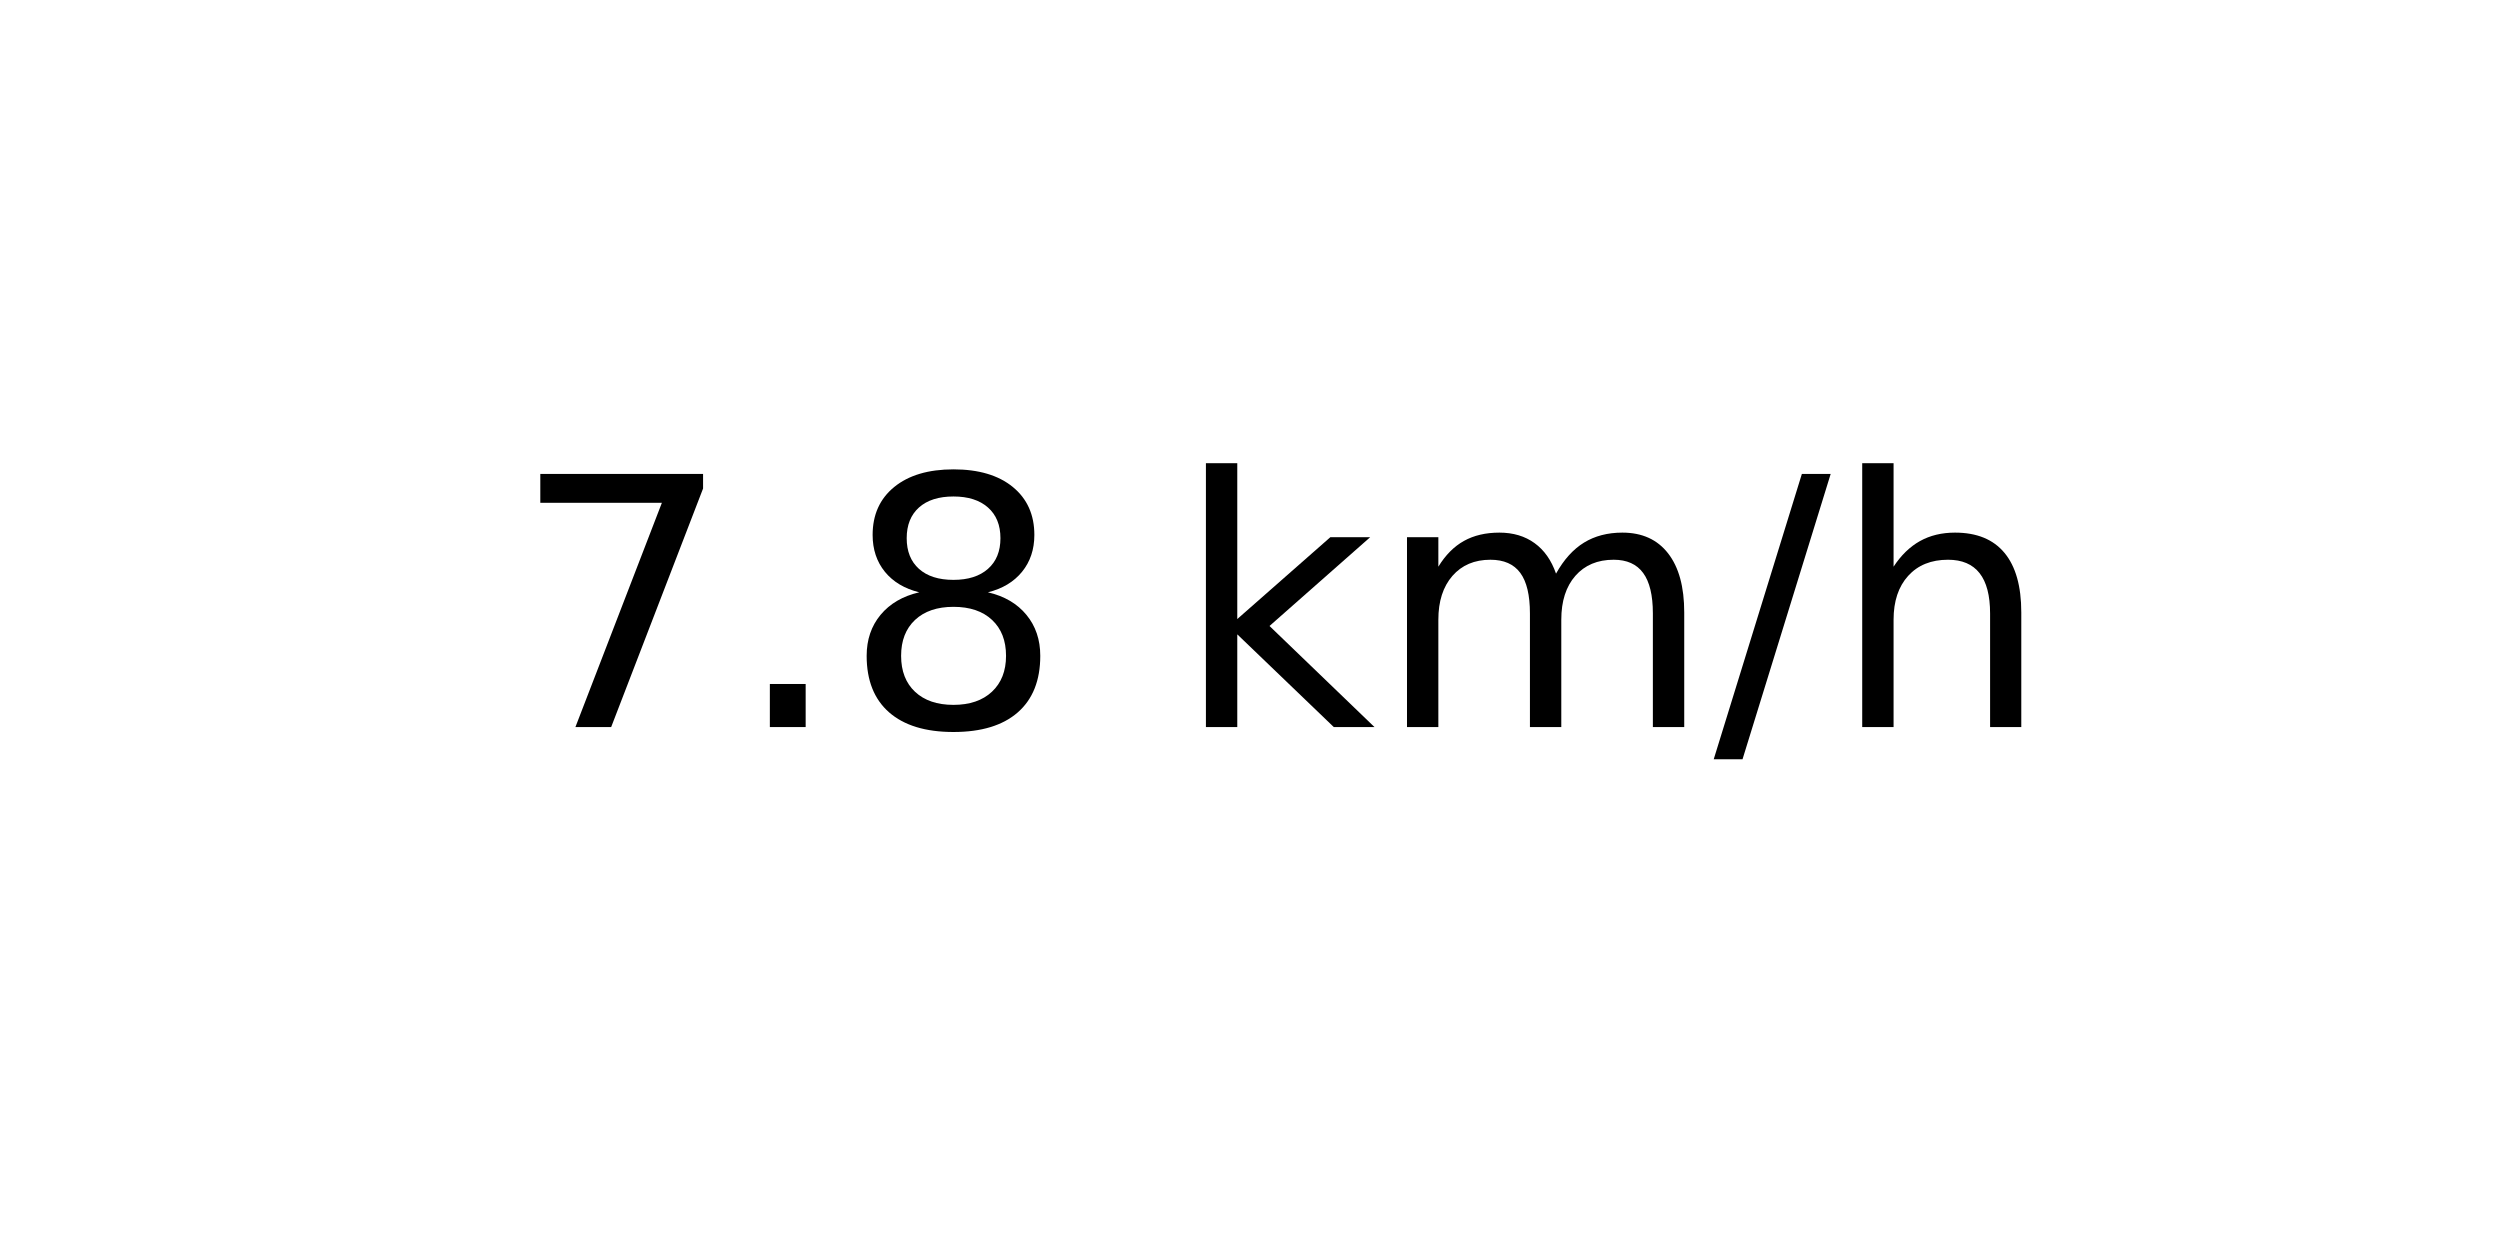
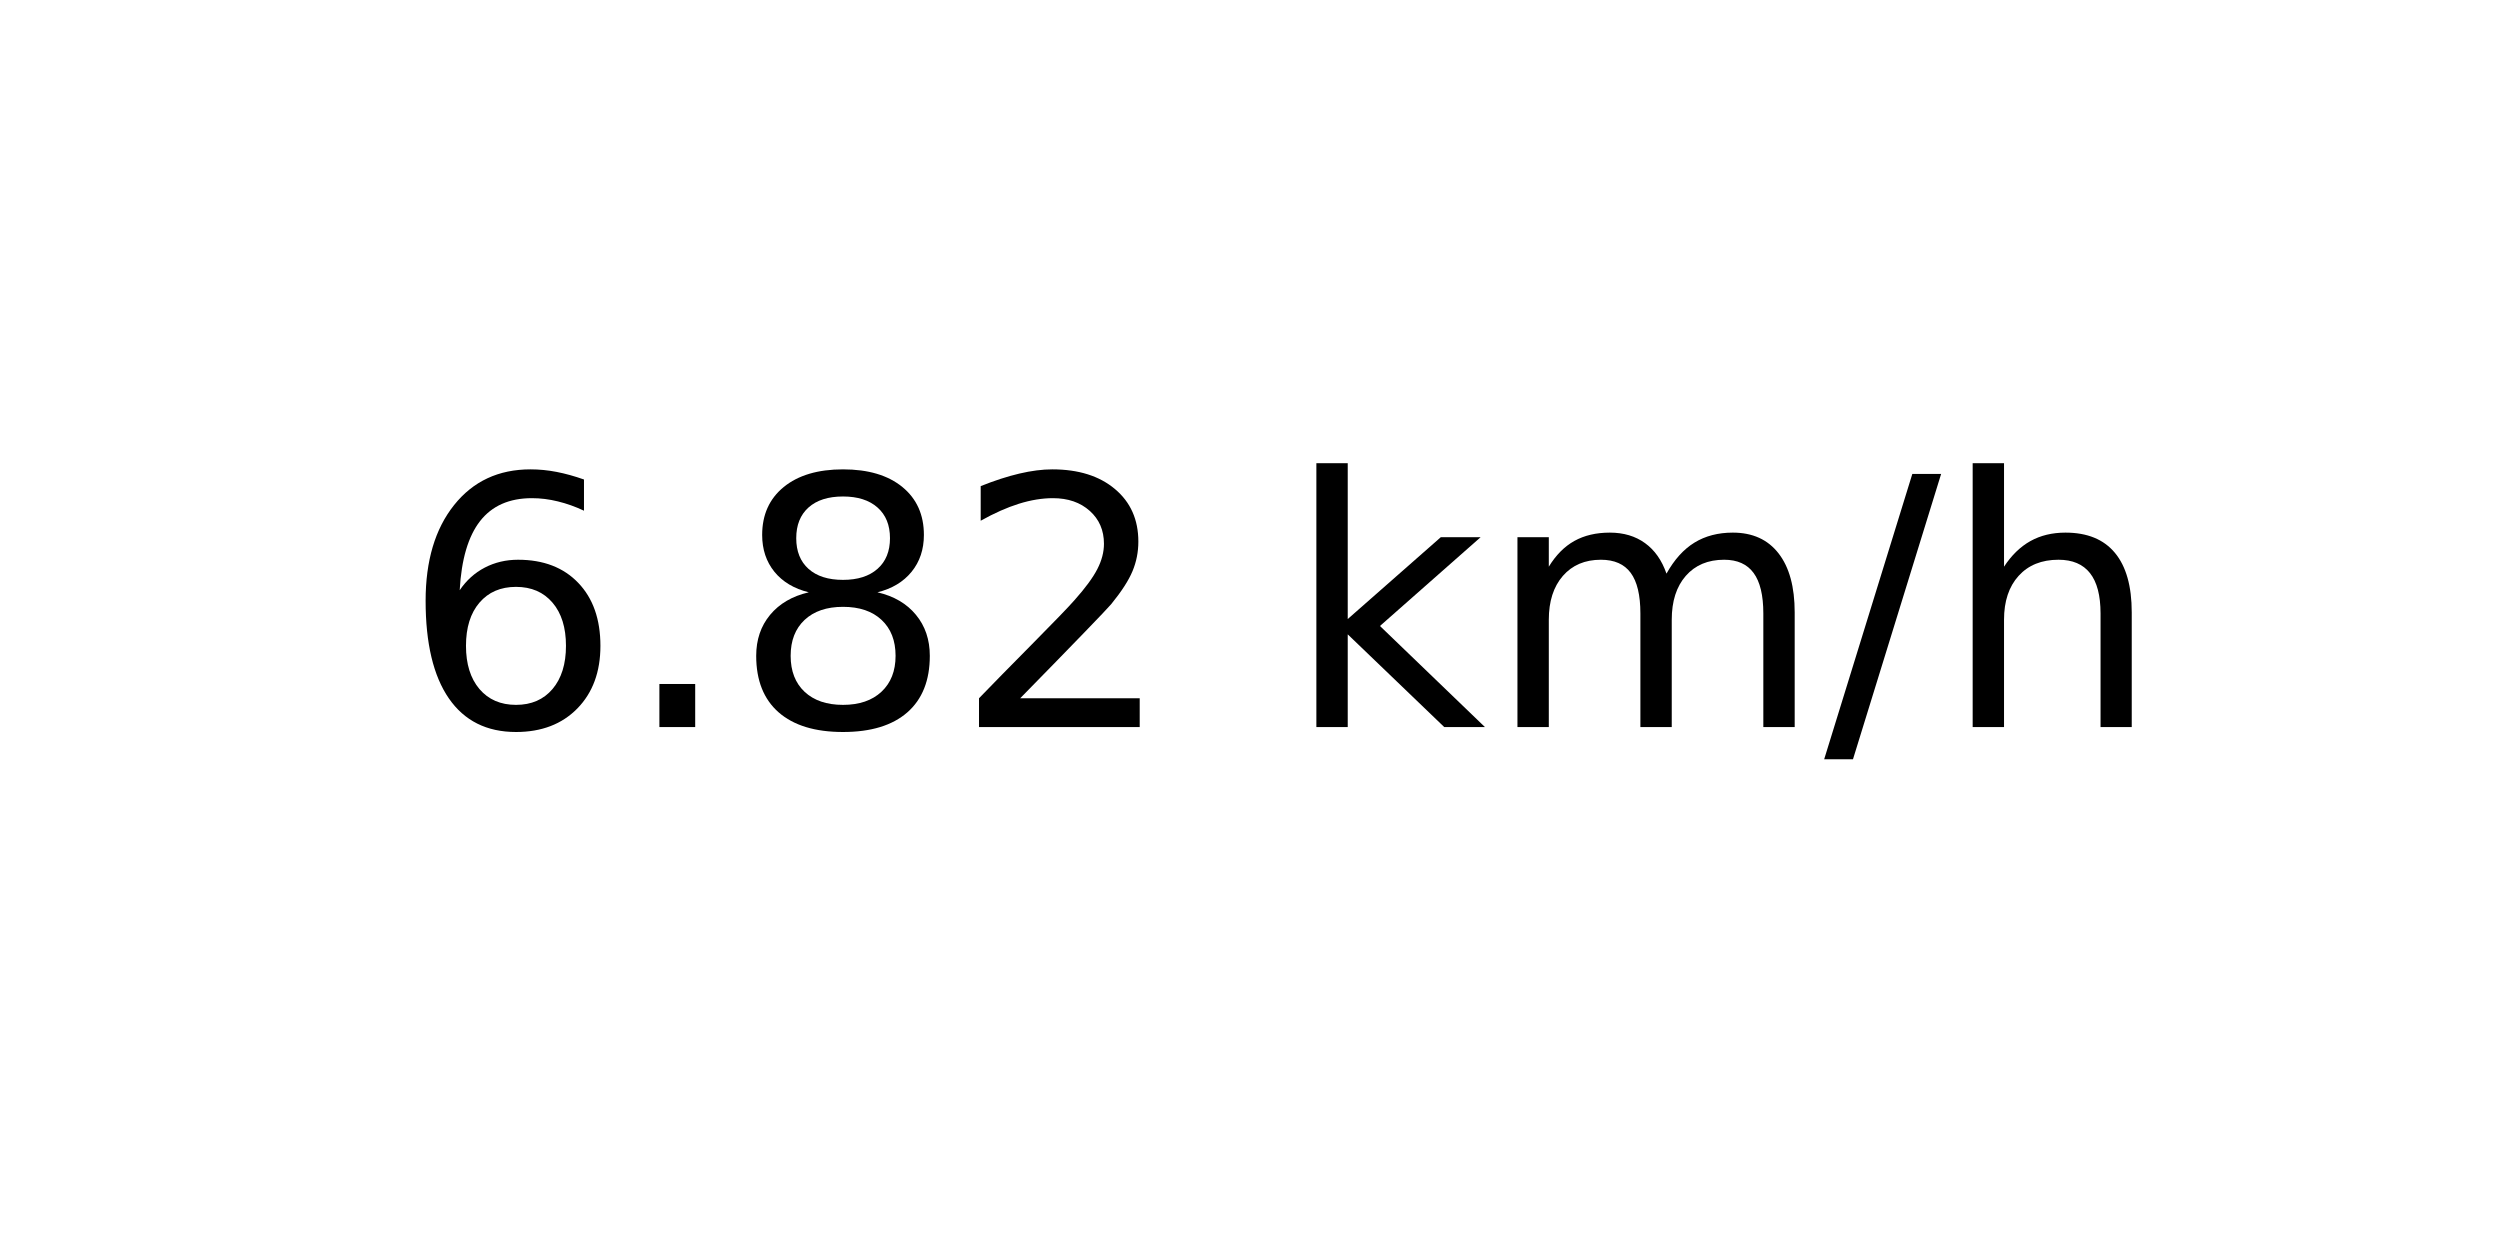
<svg xmlns="http://www.w3.org/2000/svg" xmlns:xlink="http://www.w3.org/1999/xlink" width="72pt" height="36pt" viewBox="0 0 72 36" version="1.1">
  <defs>
    <style type="text/css">*{stroke-linejoin: round; stroke-linecap: butt}</style>
  </defs>
  <g id="figure_1">
    <g id="axes_1">
      <g id="text_1">
-         <g transform="translate(14.74062 20.93937) scale(0.1 -0.1)">
+         <g transform="translate(11.55937 20.93937) scale(0.1 -0.1)">
          <defs>
-             <path id="DejaVuSans-37" d="M 525 4666  L 3525 4666  L 3525 4397  L 1831 0  L 1172 0  L 2766 4134  L 525 4134  L 525 4666  z " transform="scale(0.015625)" />
+             <path id="DejaVuSans-36" d="M 2113 2584  Q 1688 2584 1439 2293  Q 1191 2003 1191 1497  Q 1191 994 1439 701  Q 1688 409 2113 409  Q 2538 409 2786 701  Q 3034 994 3034 1497  Q 3034 2003 2786 2293  Q 2538 2584 2113 2584  z M 3366 4563  L 3366 3988  Q 3128 4100 2886 4159  Q 2644 4219 2406 4219  Q 1781 4219 1451 3797  Q 1122 3375 1075 2522  Q 1259 2794 1537 2939  Q 1816 3084 2150 3084  Q 2853 3084 3261 2657  Q 3669 2231 3669 1497  Q 3669 778 3244 343  Q 2819 -91 2113 -91  Q 1303 -91 875 529  Q 447 1150 447 2328  Q 447 3434 972 4092  Q 1497 4750 2381 4750  Q 2619 4750 2861 4703  Q 3103 4656 3366 4563  z " transform="scale(0.015625)" />
            <path id="DejaVuSans-2e" d="M 684 794  L 1344 794  L 1344 0  L 684 0  L 684 794  z " transform="scale(0.015625)" />
            <path id="DejaVuSans-38" d="M 2034 2216  Q 1584 2216 1326 1975  Q 1069 1734 1069 1313  Q 1069 891 1326 650  Q 1584 409 2034 409  Q 2484 409 2743 651  Q 3003 894 3003 1313  Q 3003 1734 2745 1975  Q 2488 2216 2034 2216  z M 1403 2484  Q 997 2584 770 2862  Q 544 3141 544 3541  Q 544 4100 942 4425  Q 1341 4750 2034 4750  Q 2731 4750 3128 4425  Q 3525 4100 3525 3541  Q 3525 3141 3298 2862  Q 3072 2584 2669 2484  Q 3125 2378 3379 2068  Q 3634 1759 3634 1313  Q 3634 634 3220 271  Q 2806 -91 2034 -91  Q 1263 -91 848 271  Q 434 634 434 1313  Q 434 1759 690 2068  Q 947 2378 1403 2484  z M 1172 3481  Q 1172 3119 1398 2916  Q 1625 2713 2034 2713  Q 2441 2713 2670 2916  Q 2900 3119 2900 3481  Q 2900 3844 2670 4047  Q 2441 4250 2034 4250  Q 1625 4250 1398 4047  Q 1172 3844 1172 3481  z " transform="scale(0.015625)" />
+             <path id="DejaVuSans-32" d="M 1228 531  L 3431 531  L 3431 0  L 469 0  L 469 531  Q 828 903 1448 1529  Q 2069 2156 2228 2338  Q 2531 2678 2651 2914  Q 2772 3150 2772 3378  Q 2772 3750 2511 3984  Q 2250 4219 1831 4219  Q 1534 4219 1204 4116  Q 875 4013 500 3803  L 500 4441  Q 881 4594 1212 4672  Q 1544 4750 1819 4750  Q 2544 4750 2975 4387  Q 3406 4025 3406 3419  Q 3406 3131 3298 2873  Q 3191 2616 2906 2266  Q 2828 2175 2409 1742  Q 1991 1309 1228 531  z " transform="scale(0.015625)" />
            <path id="DejaVuSans-20" transform="scale(0.015625)" />
            <path id="DejaVuSans-6b" d="M 581 4863  L 1159 4863  L 1159 1991  L 2875 3500  L 3609 3500  L 1753 1863  L 3688 0  L 2938 0  L 1159 1709  L 1159 0  L 581 0  L 581 4863  z " transform="scale(0.015625)" />
            <path id="DejaVuSans-6d" d="M 3328 2828  Q 3544 3216 3844 3400  Q 4144 3584 4550 3584  Q 5097 3584 5394 3201  Q 5691 2819 5691 2113  L 5691 0  L 5113 0  L 5113 2094  Q 5113 2597 4934 2840  Q 4756 3084 4391 3084  Q 3944 3084 3684 2787  Q 3425 2491 3425 1978  L 3425 0  L 2847 0  L 2847 2094  Q 2847 2600 2669 2842  Q 2491 3084 2119 3084  Q 1678 3084 1418 2786  Q 1159 2488 1159 1978  L 1159 0  L 581 0  L 581 3500  L 1159 3500  L 1159 2956  Q 1356 3278 1631 3431  Q 1906 3584 2284 3584  Q 2666 3584 2933 3390  Q 3200 3197 3328 2828  z " transform="scale(0.015625)" />
            <path id="DejaVuSans-2f" d="M 1625 4666  L 2156 4666  L 531 -594  L 0 -594  L 1625 4666  z " transform="scale(0.015625)" />
            <path id="DejaVuSans-68" d="M 3513 2113  L 3513 0  L 2938 0  L 2938 2094  Q 2938 2591 2744 2837  Q 2550 3084 2163 3084  Q 1697 3084 1428 2787  Q 1159 2491 1159 1978  L 1159 0  L 581 0  L 581 4863  L 1159 4863  L 1159 2956  Q 1366 3272 1645 3428  Q 1925 3584 2291 3584  Q 2894 3584 3203 3211  Q 3513 2838 3513 2113  z " transform="scale(0.015625)" />
          </defs>
-           <use xlink:href="#DejaVuSans-37" />
+           <use xlink:href="#DejaVuSans-36" />
          <use xlink:href="#DejaVuSans-2e" x="63.623" />
          <use xlink:href="#DejaVuSans-38" x="95.41" />
-           <use xlink:href="#DejaVuSans-20" x="159.033" />
-           <use xlink:href="#DejaVuSans-6b" x="190.82" />
-           <use xlink:href="#DejaVuSans-6d" x="248.73" />
-           <use xlink:href="#DejaVuSans-2f" x="346.143" />
-           <use xlink:href="#DejaVuSans-68" x="379.834" />
+           <use xlink:href="#DejaVuSans-32" x="159.033" />
+           <use xlink:href="#DejaVuSans-20" x="222.656" />
+           <use xlink:href="#DejaVuSans-6b" x="254.443" />
+           <use xlink:href="#DejaVuSans-6d" x="312.354" />
+           <use xlink:href="#DejaVuSans-2f" x="409.766" />
+           <use xlink:href="#DejaVuSans-68" x="443.457" />
        </g>
      </g>
    </g>
  </g>
</svg>
